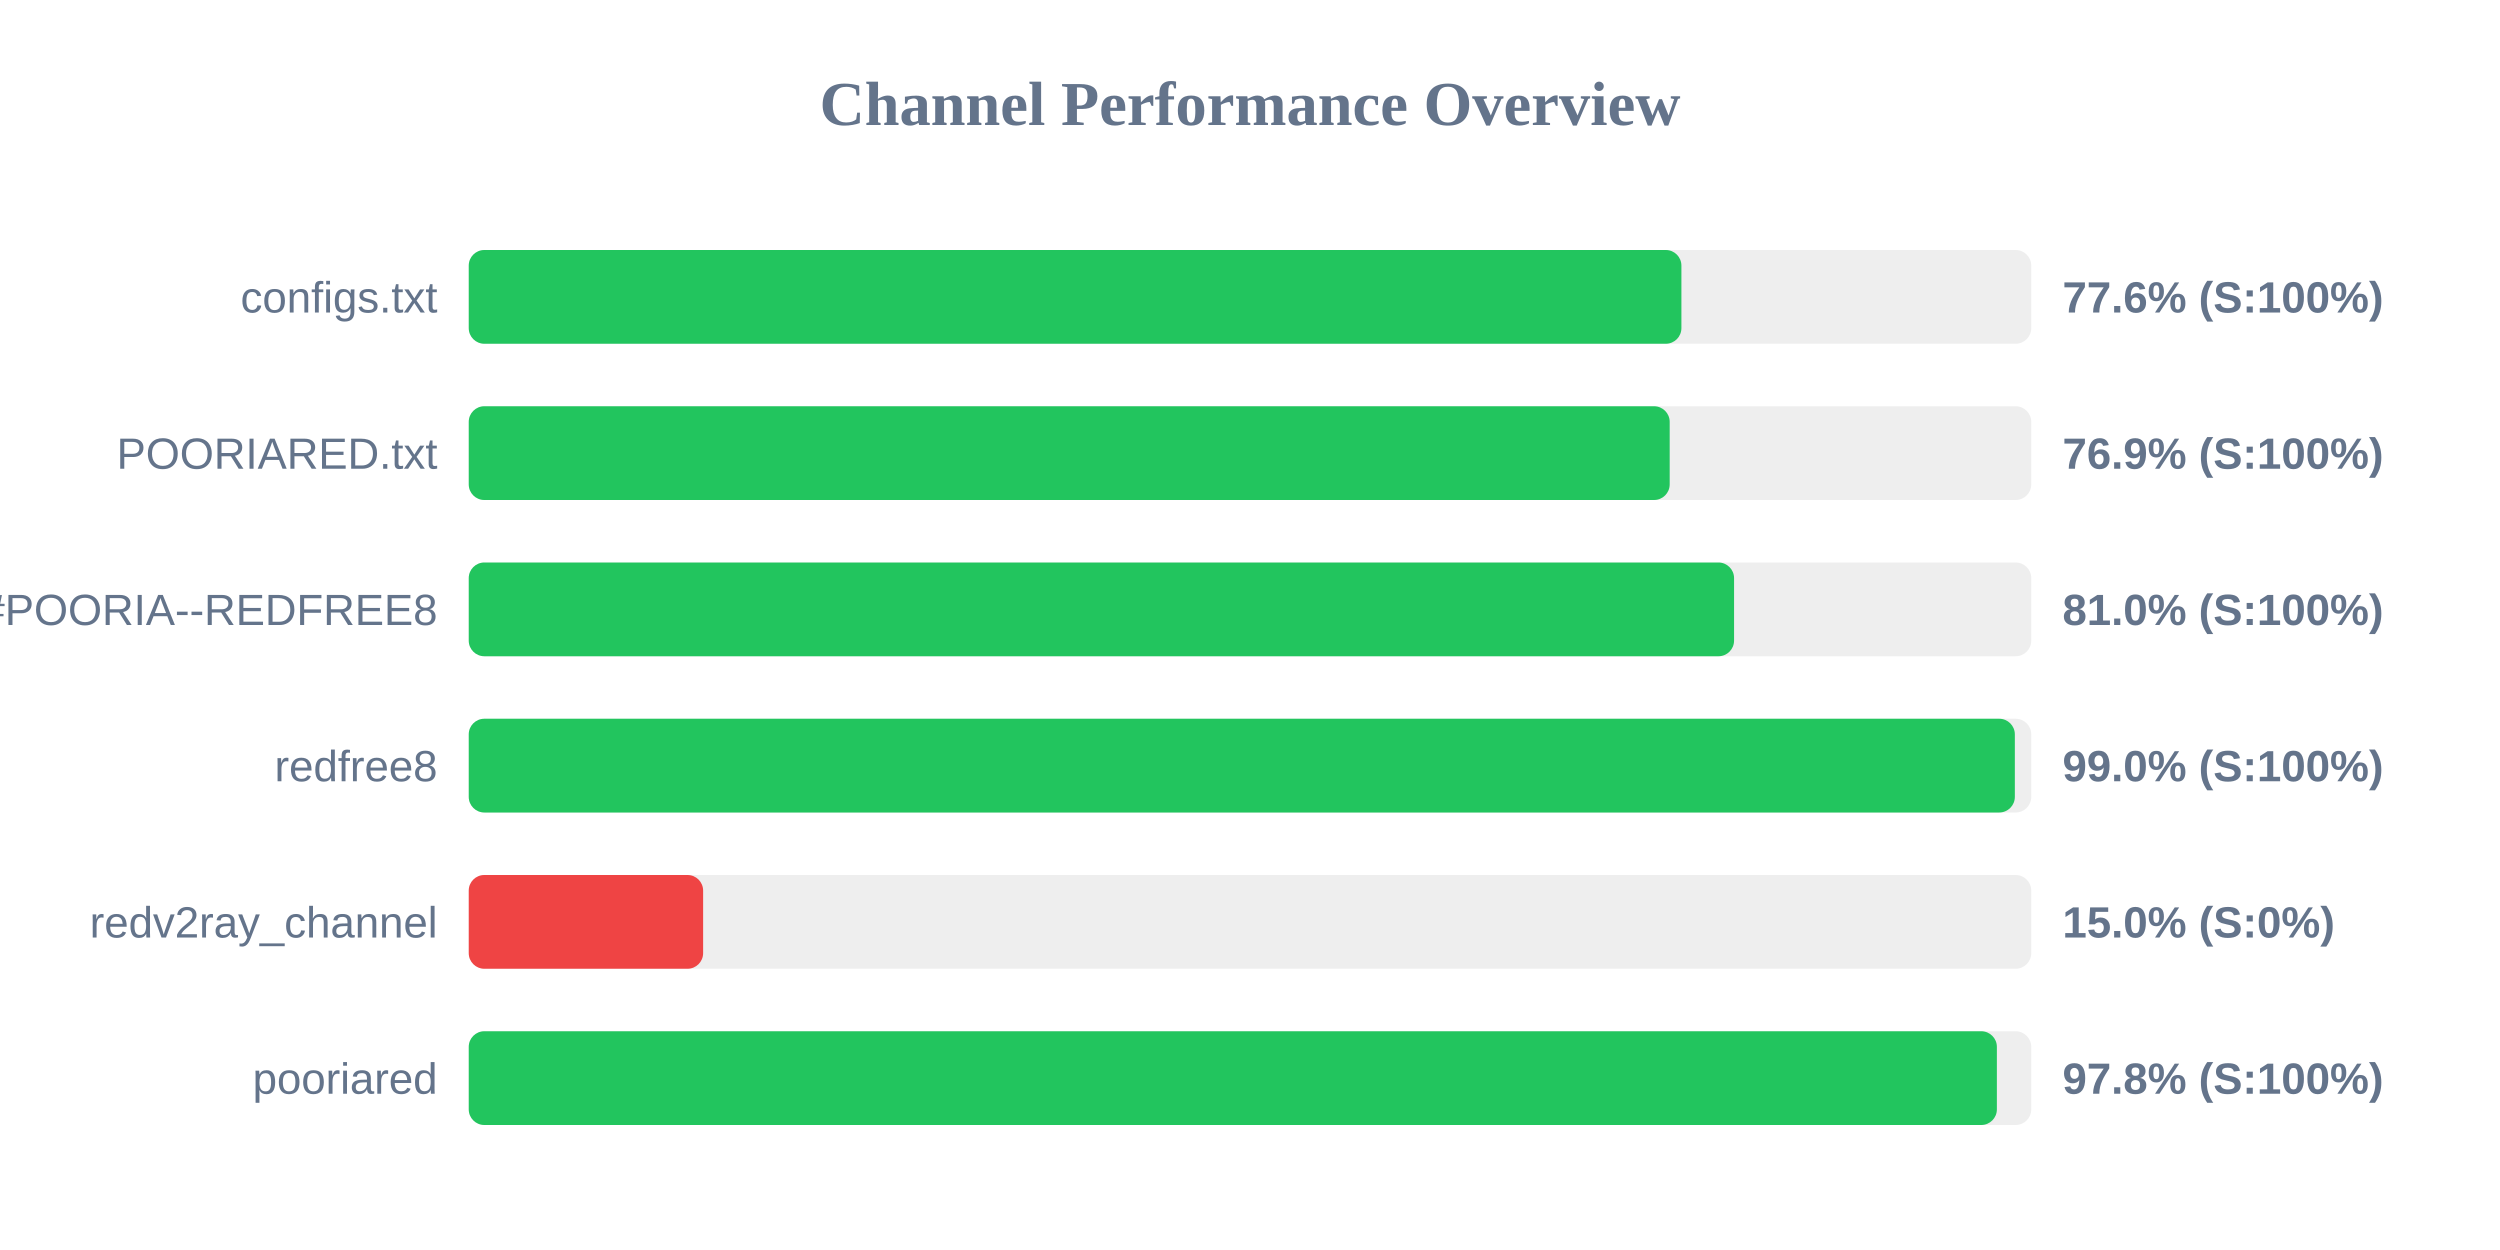
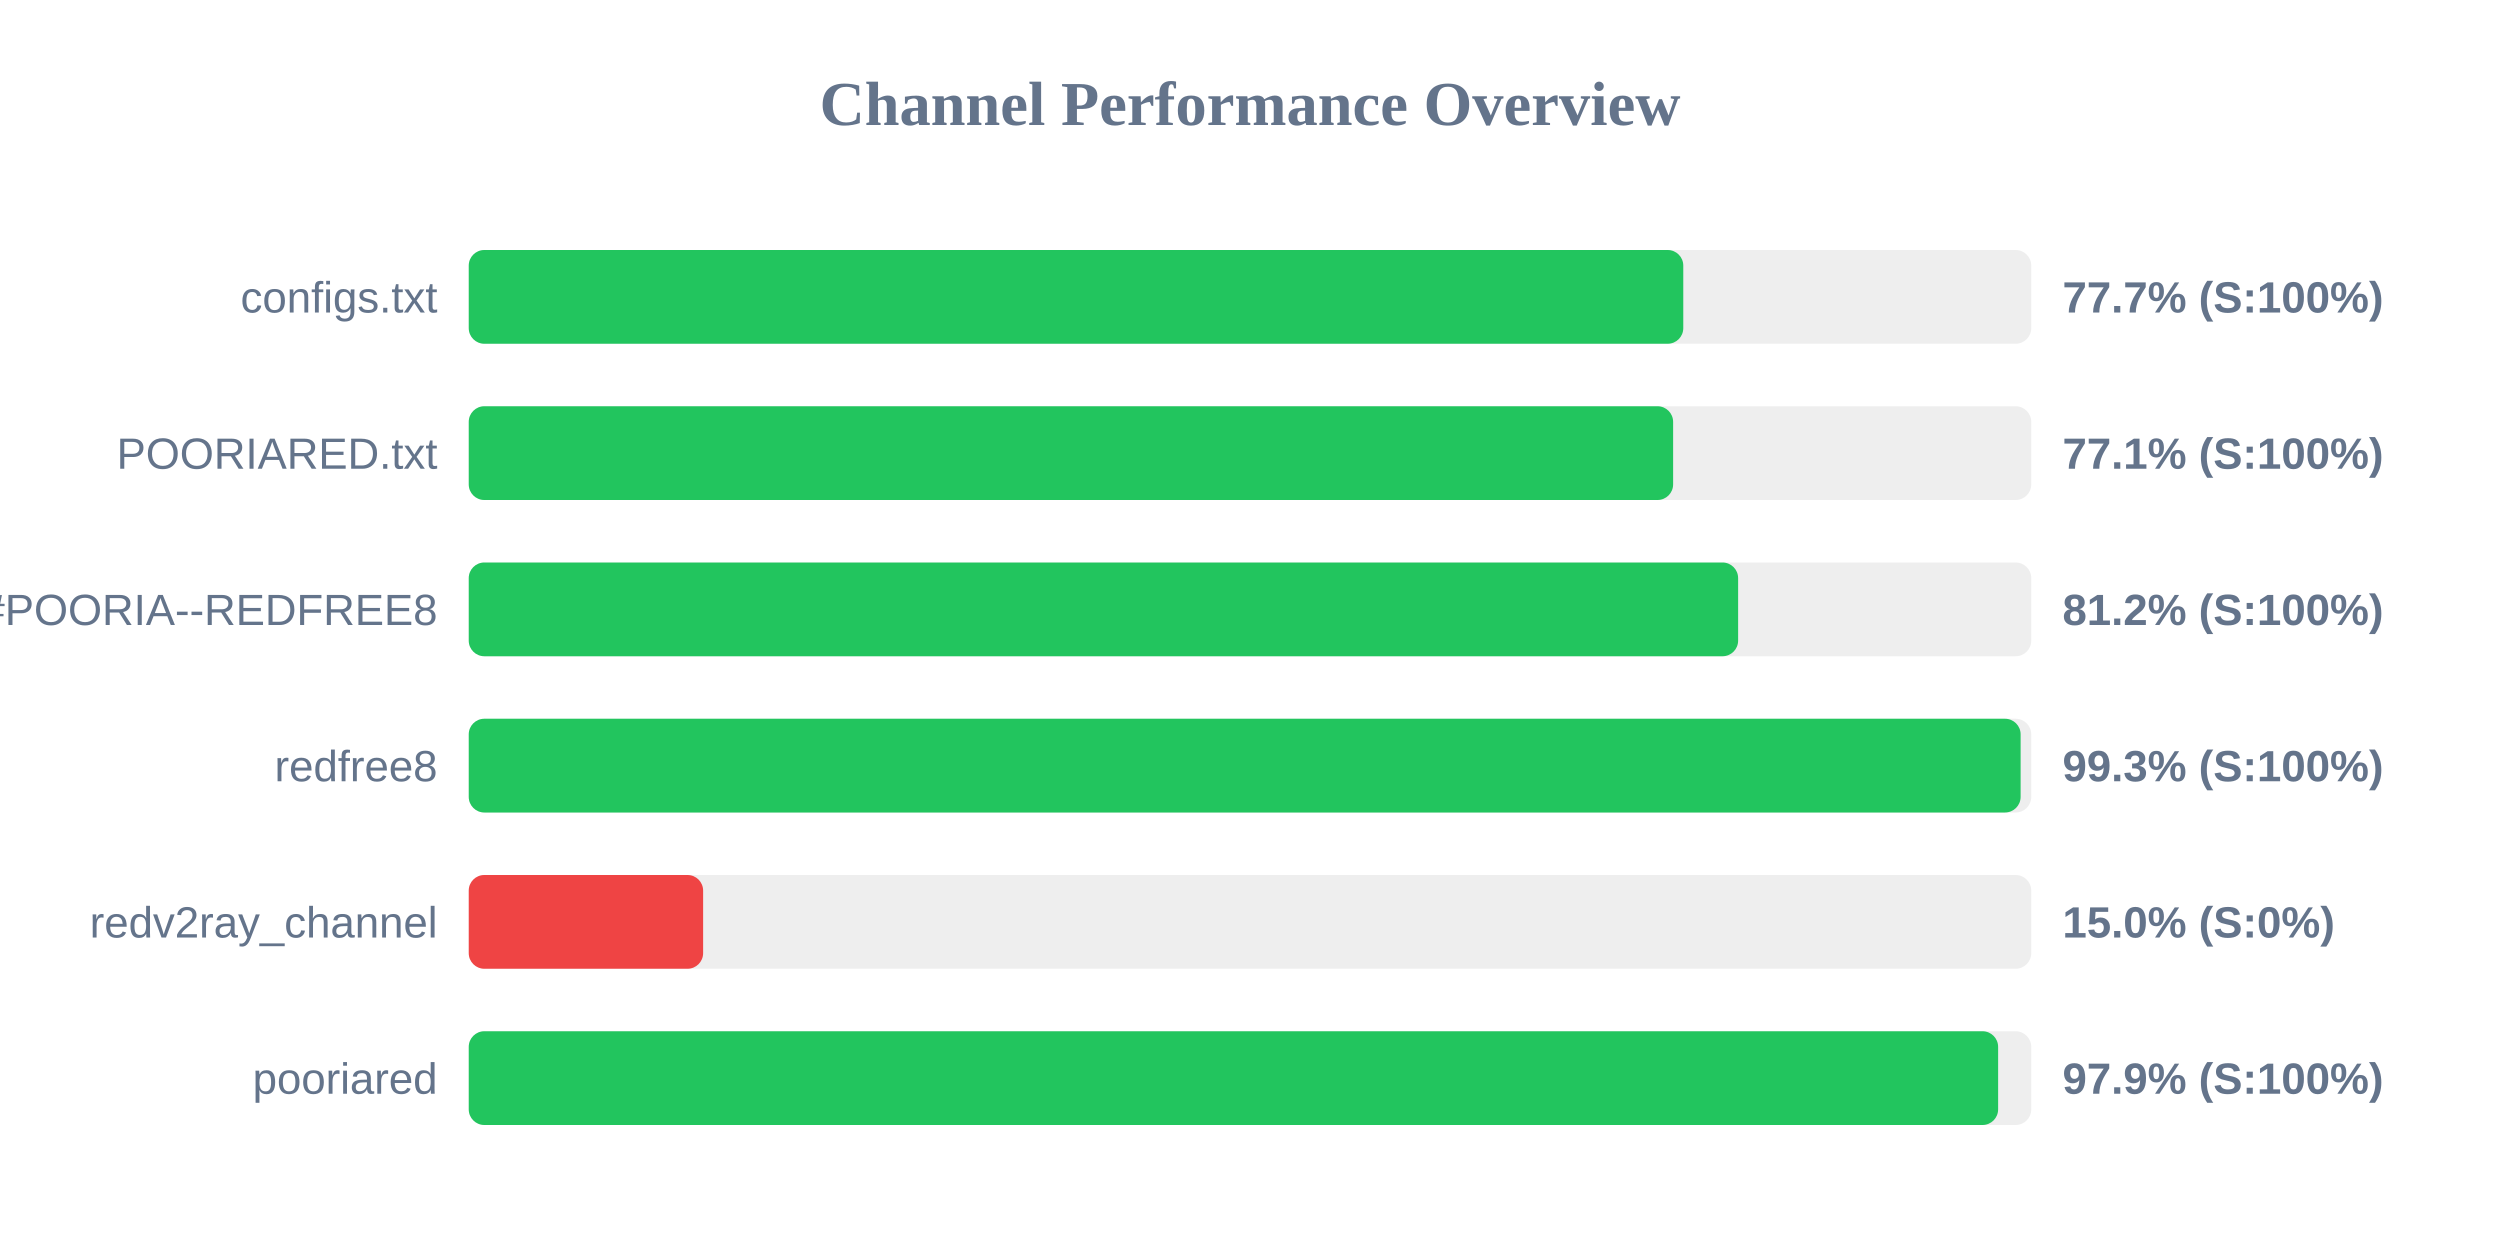
<svg xmlns="http://www.w3.org/2000/svg" width="800" height="400" version="1.1">
  <style>
        .row { font: 14px Arial; fill: #64748b; }
        .score { font: bold 14px Arial; fill: #64748b; }
    </style>
  <text x="400" y="40" text-anchor="middle" font-size="20px" font-weight="bold" fill="#64748b">Channel Performance Overview</text>
  <rect x="150" y="80" width="500" height="30" fill="#eee" rx="5" />
-   <rect x="150" y="80" width="388.05" height="30" fill="#22c55e" rx="5" />
+   <rect x="150" y="80" width="388.65" height="30" fill="#22c55e" rx="5" />
  <text x="140" y="100" text-anchor="end" class="row">configs.txt</text>
-   <text x="660" y="100" text-anchor="start" class="score">77.6% (S:100%)</text>
+   <text x="660" y="100" text-anchor="start" class="score">77.7% (S:100%)</text>
  <rect x="150" y="130" width="500" height="30" fill="#eee" rx="5" />
-   <rect x="150" y="130" width="384.3" height="30" fill="#22c55e" rx="5" />
+   <rect x="150" y="130" width="385.4" height="30" fill="#22c55e" rx="5" />
  <text x="140" y="150" text-anchor="end" class="row">POORIARED.txt</text>
-   <text x="660" y="150" text-anchor="start" class="score">76.9% (S:100%)</text>
+   <text x="660" y="150" text-anchor="start" class="score">77.1% (S:100%)</text>
  <rect x="150" y="180" width="500" height="30" fill="#eee" rx="5" />
-   <rect x="150" y="180" width="404.9" height="30" fill="#22c55e" rx="5" />
+   <rect x="150" y="180" width="406.2" height="30" fill="#22c55e" rx="5" />
  <text x="140" y="200" text-anchor="end" class="row">POORIA--REDFREE8.txt#POORIA--REDFREE8</text>
-   <text x="660" y="200" text-anchor="start" class="score">81.0% (S:100%)</text>
+   <text x="660" y="200" text-anchor="start" class="score">81.2% (S:100%)</text>
  <rect x="150" y="230" width="500" height="30" fill="#eee" rx="5" />
-   <rect x="150" y="230" width="494.75" height="30" fill="#22c55e" rx="5" />
+   <rect x="150" y="230" width="496.6" height="30" fill="#22c55e" rx="5" />
  <text x="140" y="250" text-anchor="end" class="row">redfree8</text>
-   <text x="660" y="250" text-anchor="start" class="score">99.0% (S:100%)</text>
+   <text x="660" y="250" text-anchor="start" class="score">99.3% (S:100%)</text>
  <rect x="150" y="280" width="500" height="30" fill="#eee" rx="5" />
  <rect x="150" y="280" width="75.0" height="30" fill="#ef4444" rx="5" />
  <text x="140" y="300" text-anchor="end" class="row">redv2ray_channel</text>
  <text x="660" y="300" text-anchor="start" class="score">15.0% (S:0%)</text>
  <rect x="150" y="330" width="500" height="30" fill="#eee" rx="5" />
-   <rect x="150" y="330" width="489.0" height="30" fill="#22c55e" rx="5" />
+   <rect x="150" y="330" width="489.4" height="30" fill="#22c55e" rx="5" />
  <text x="140" y="350" text-anchor="end" class="row">pooriared</text>
-   <text x="660" y="350" text-anchor="start" class="score">97.8% (S:100%)</text>
+   <text x="660" y="350" text-anchor="start" class="score">97.9% (S:100%)</text>
</svg>
